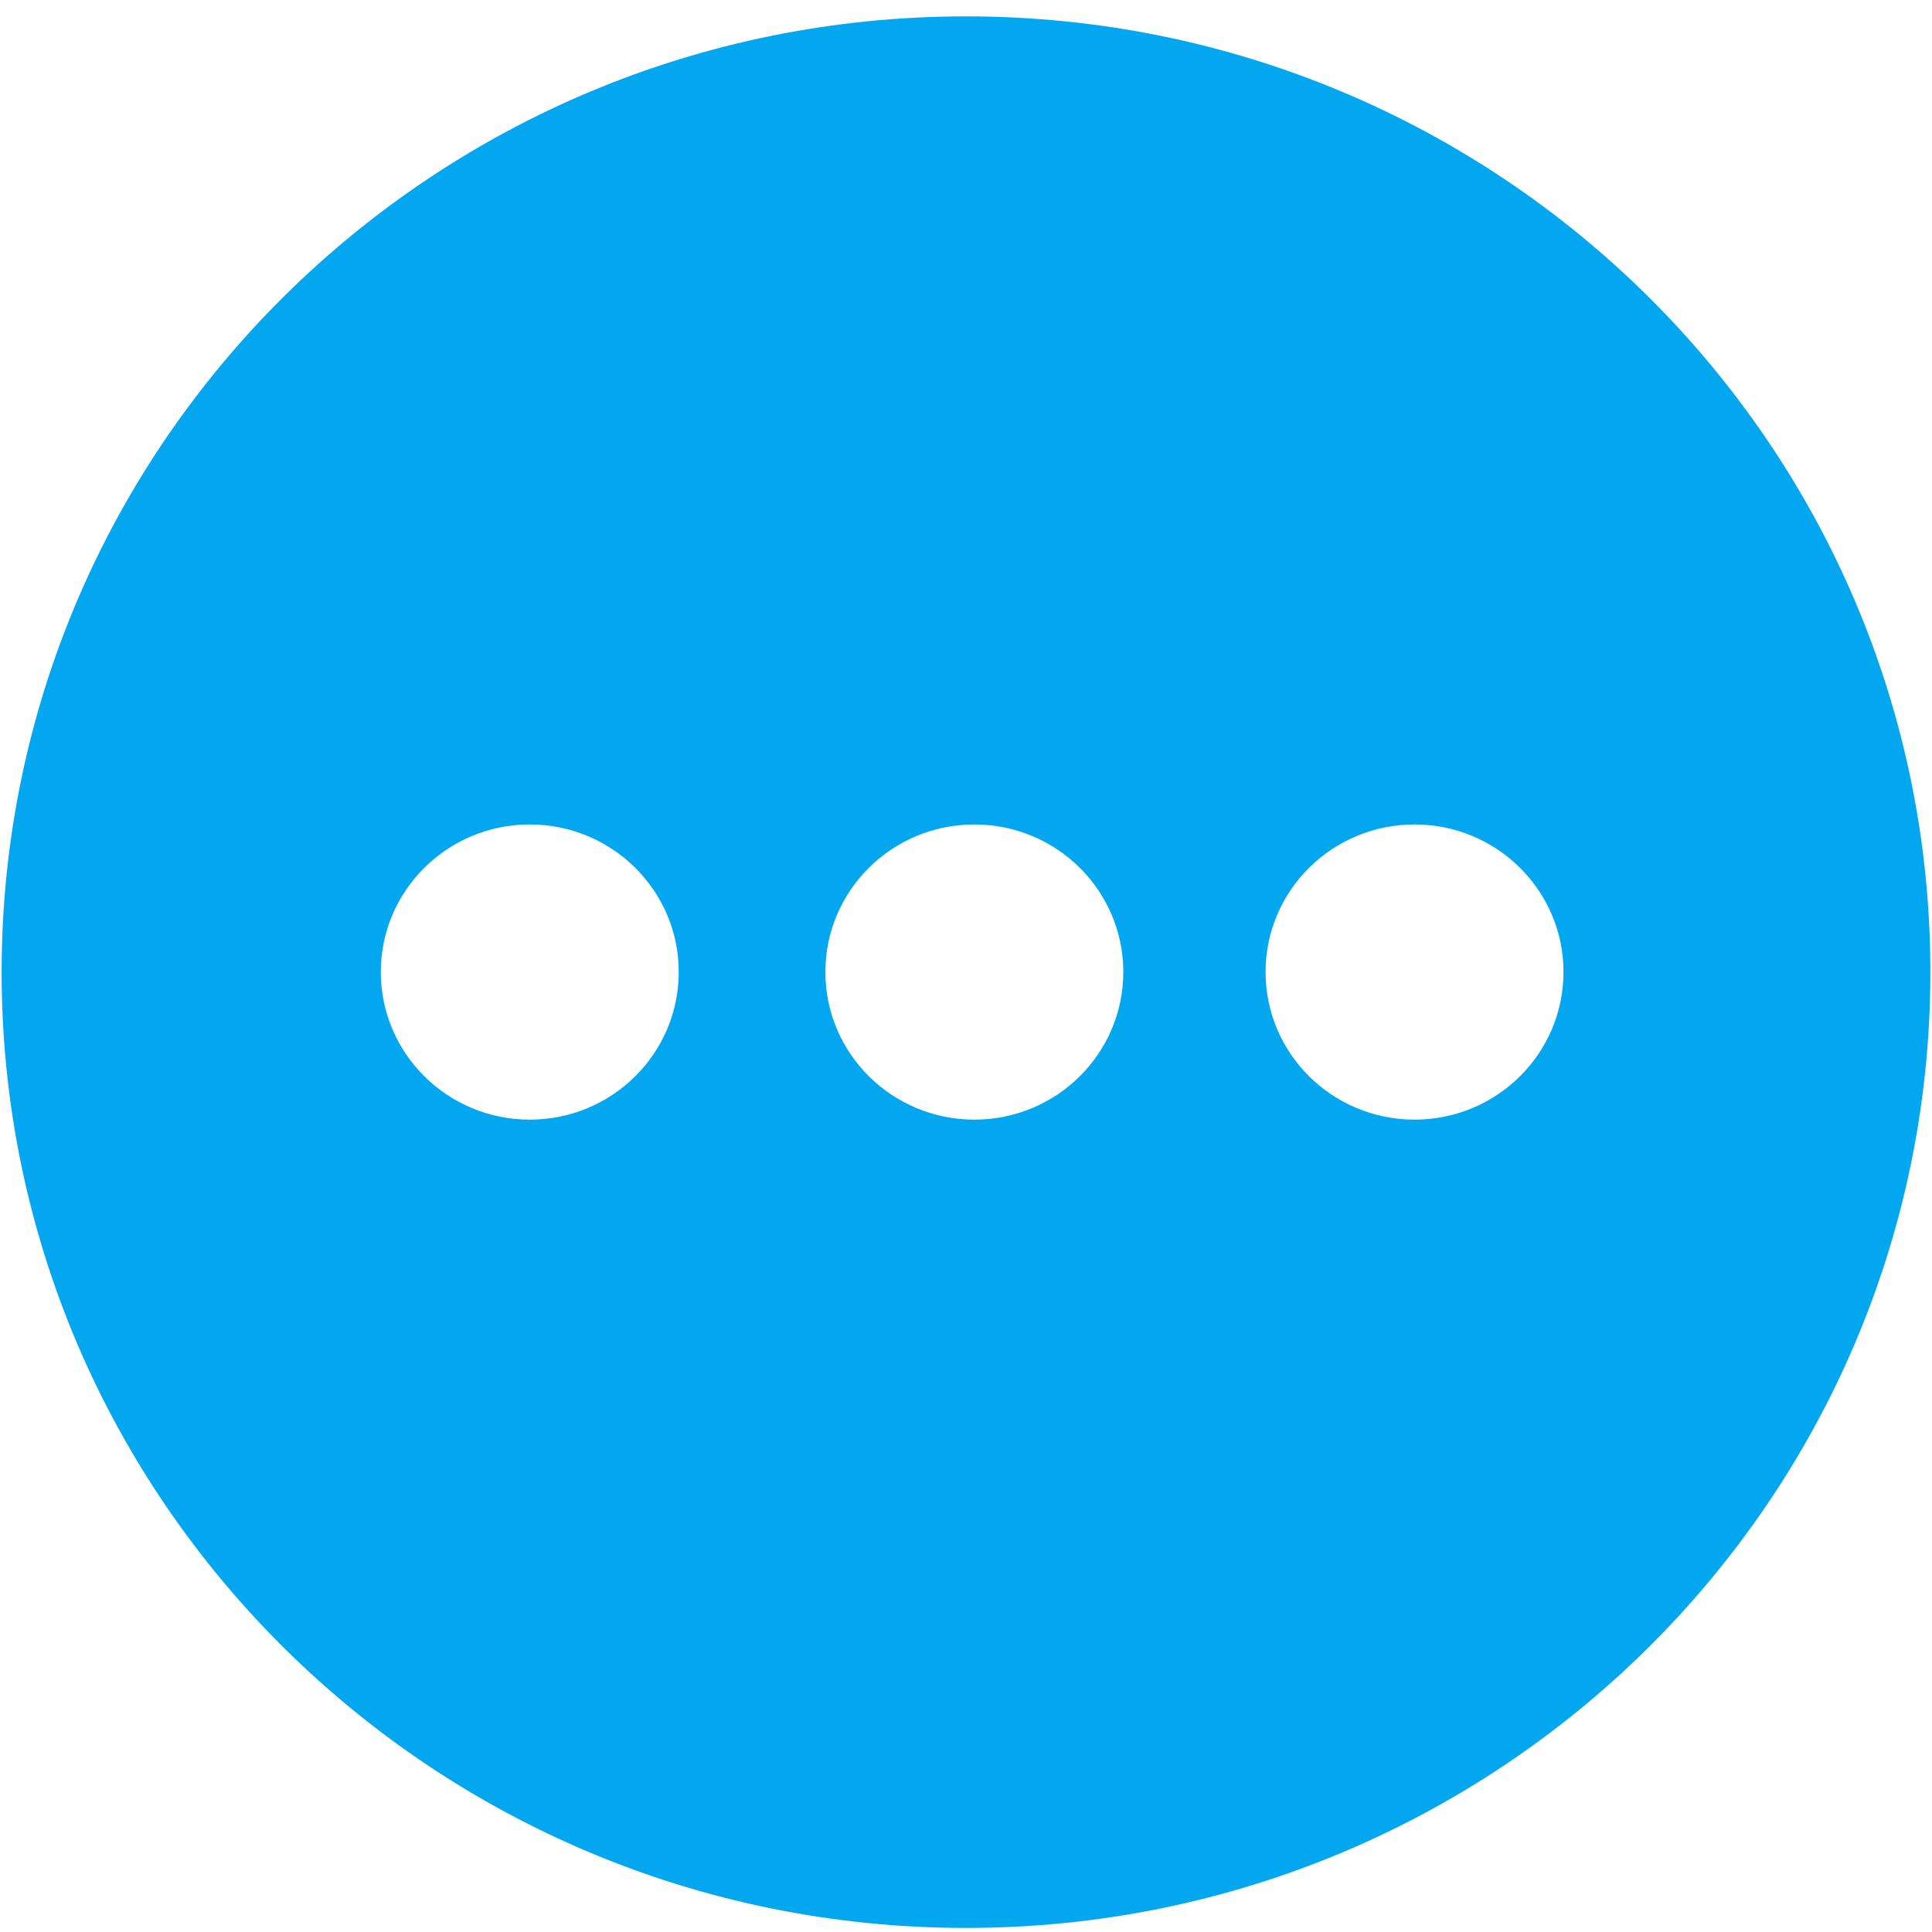
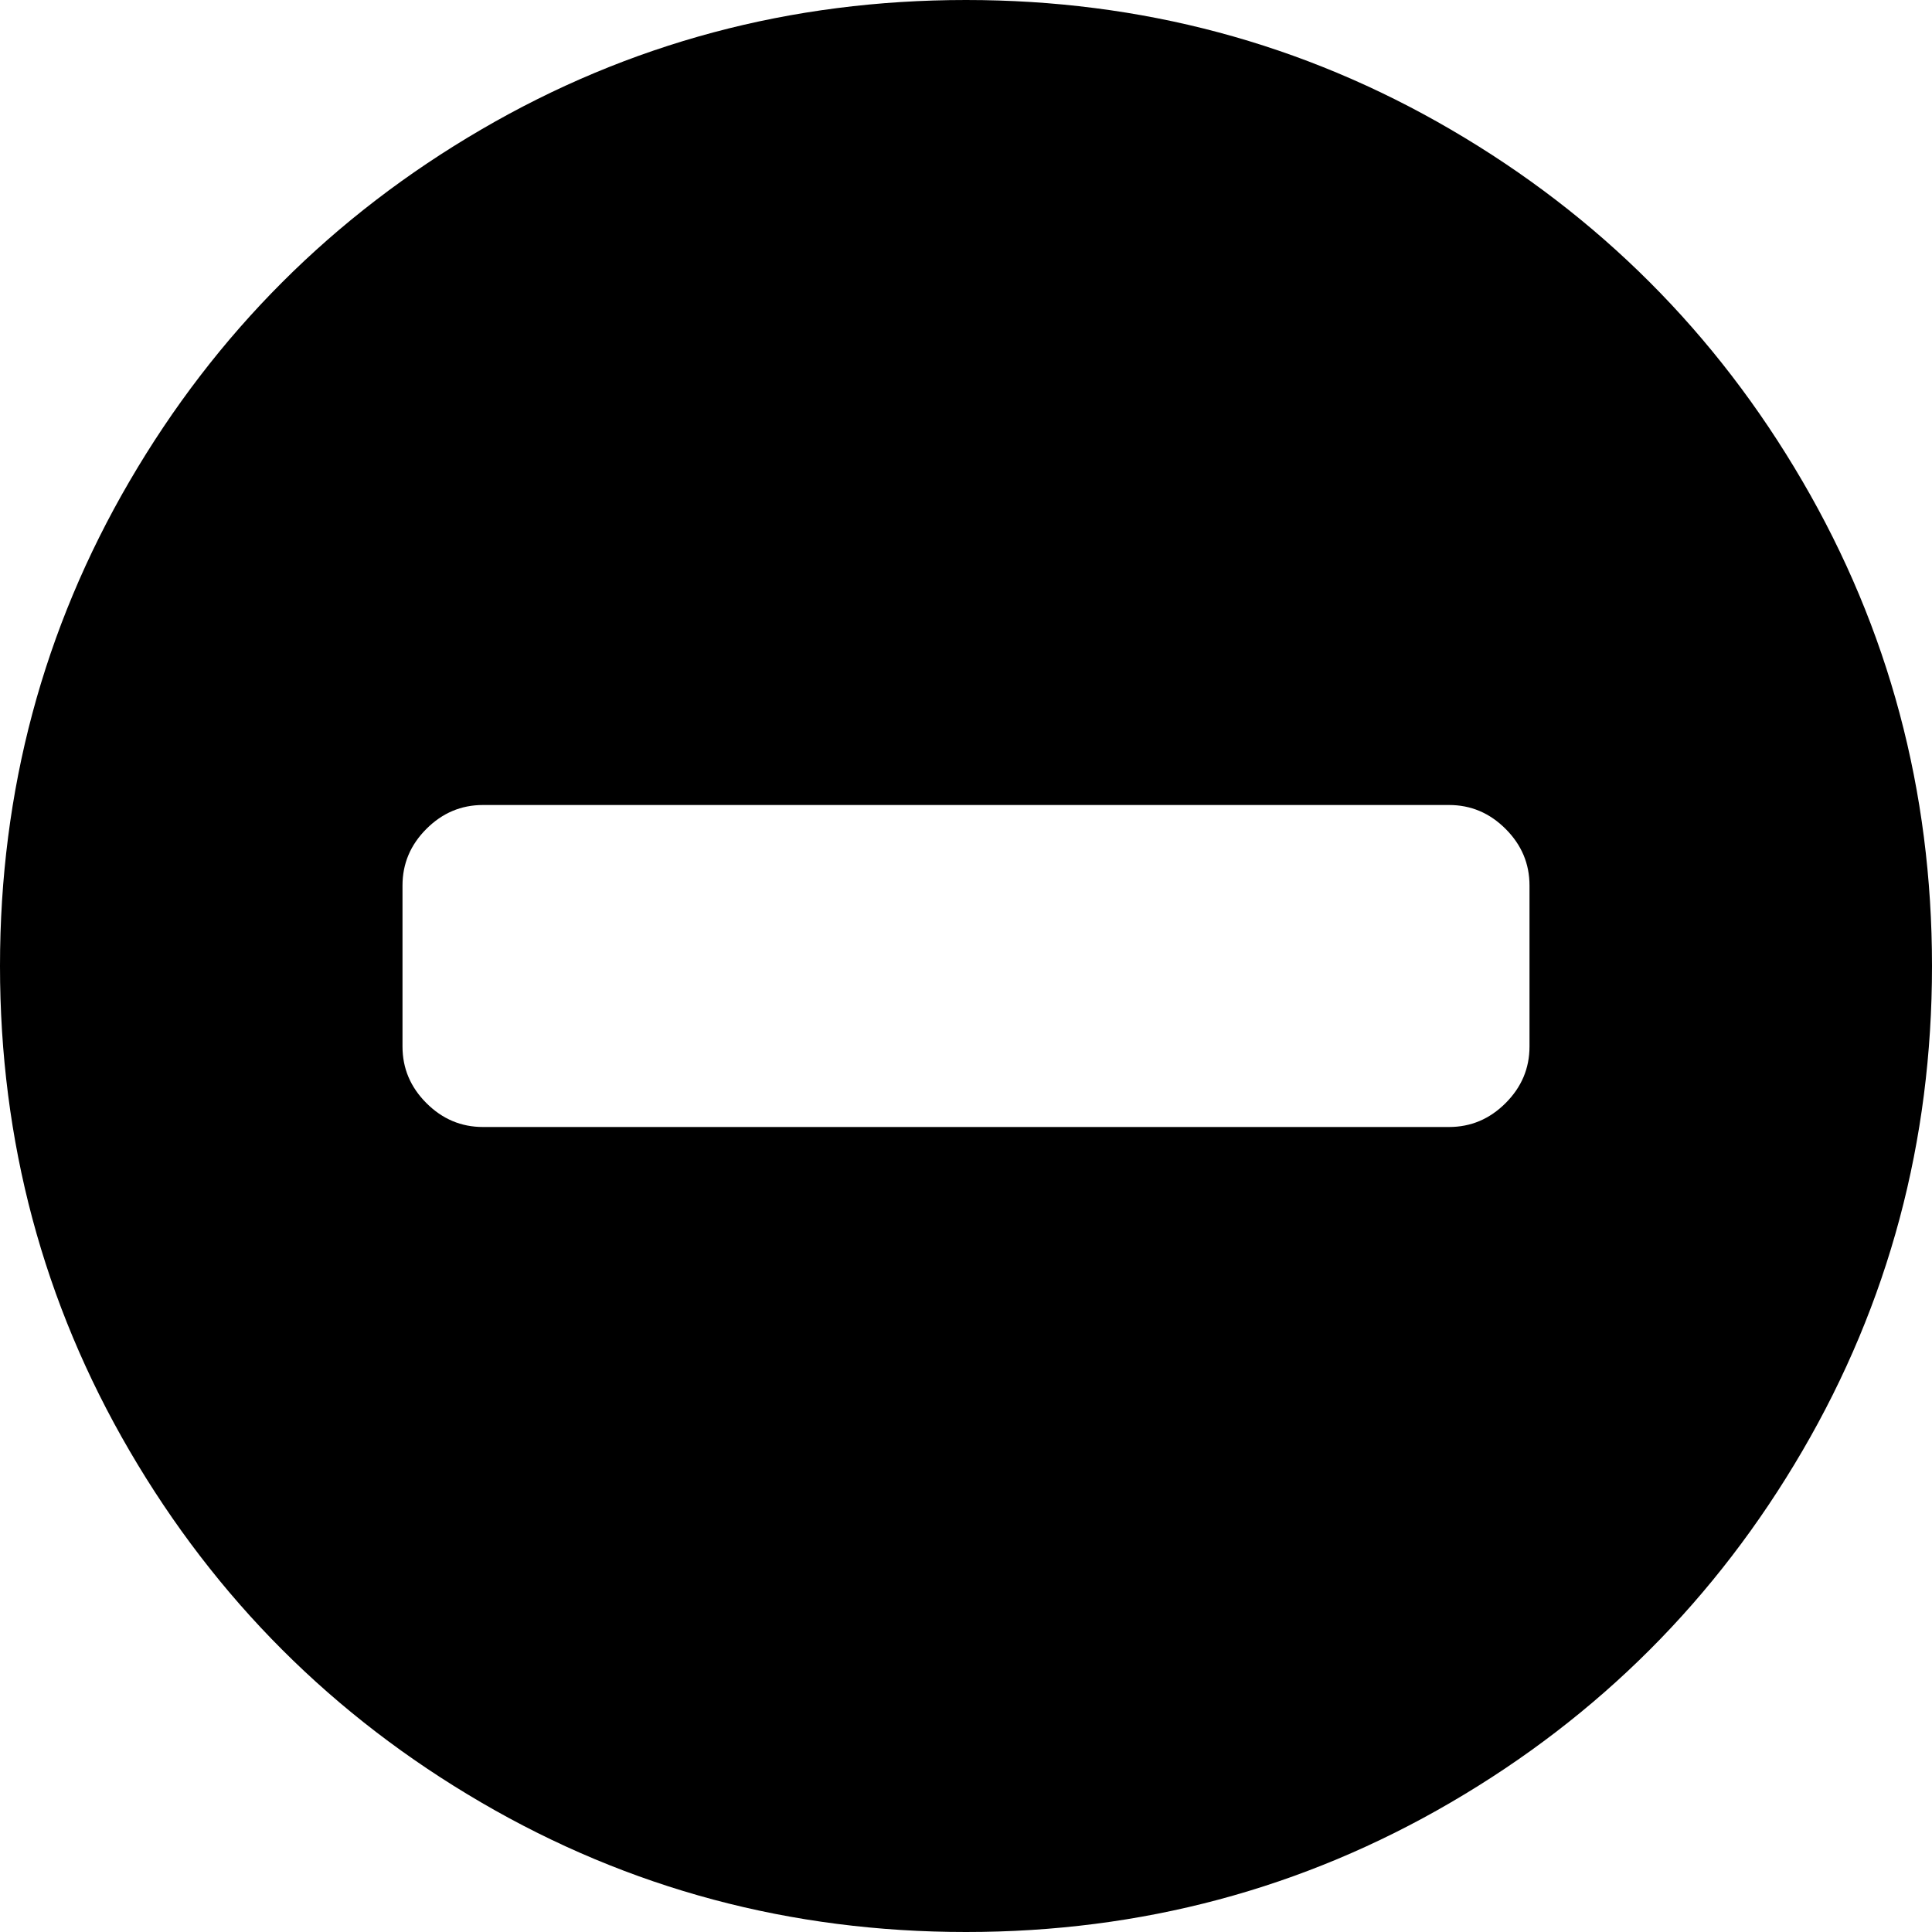
- <svg xmlns="http://www.w3.org/2000/svg" version="1.1" width="19px" height="19px">
-   <g transform="matrix(1 0 0 1 -1328 -238 )">
-     <path d="M 18.984 9.56  C 18.984 4.369  14.738 0.161  9.5 0.161  C 4.262 0.161  0.016 4.369  0.016 9.56  C 0.016 14.752  4.262 18.96  9.5 18.96  C 14.738 18.96  18.984 14.752  18.984 9.56  Z M 6.675 9.559  C 6.675 10.361  6.019 11.011  5.21 11.011  C 4.401 11.011  3.745 10.361  3.745 9.559  C 3.745 8.758  4.401 8.108  5.21 8.108  C 6.019 8.108  6.675 8.758  6.675 9.559  Z M 11.047 9.559  C 11.047 10.361  10.391 11.011  9.582 11.011  C 8.773 11.011  8.117 10.361  8.117 9.559  C 8.117 8.758  8.773 8.108  9.582 8.108  C 10.391 8.108  11.047 8.758  11.047 9.559  Z M 15.376 9.559  C 15.376 10.361  14.72 11.011  13.911 11.011  C 13.102 11.011  12.446 10.361  12.446 9.559  C 12.446 8.758  13.102 8.108  13.911 8.108  C 14.72 8.108  15.376 8.758  15.376 9.559  Z " fill-rule="nonzero" fill="#02a7f0" stroke="none" transform="matrix(1 0 0 1 1328 238 )" />
+ <svg xmlns="http://www.w3.org/2000/svg" version="1.1" width="27px" height="27px">
+   <g transform="matrix(1 0 0 1 -2603 -808 )">
+     <path d="M 21.041 15.416  C 21.264 15.193  21.375 14.93  21.375 14.625  L 21.375 12.375  C 21.375 12.07  21.264 11.807  21.041 11.584  C 20.818 11.361  20.555 11.25  20.25 11.25  L 6.75 11.25  C 6.445 11.25  6.182 11.361  5.959 11.584  C 5.736 11.807  5.625 12.07  5.625 12.375  L 5.625 14.625  C 5.625 14.93  5.736 15.193  5.959 15.416  C 6.182 15.639  6.445 15.75  6.75 15.75  L 20.25 15.75  C 20.555 15.75  20.818 15.639  21.041 15.416  Z M 25.189 6.724  C 26.396 8.792  27 11.051  27 13.5  C 27 15.949  26.396 18.208  25.189 20.276  C 23.982 22.345  22.345 23.982  20.276 25.189  C 18.208 26.396  15.949 27  13.5 27  C 11.051 27  8.792 26.396  6.724 25.189  C 4.655 23.982  3.018 22.345  1.811 20.276  C 0.604 18.208  0 15.949  0 13.5  C 0 11.051  0.604 8.792  1.811 6.724  C 3.018 4.655  4.655 3.018  6.724 1.811  C 8.792 0.604  11.051 0  13.5 0  C 15.949 0  18.208 0.604  20.276 1.811  C 22.345 3.018  23.982 4.655  25.189 6.724  Z " fill-rule="nonzero" fill="#000000" stroke="none" transform="matrix(1 0 0 1 2603 808 )" />
  </g>
</svg>
